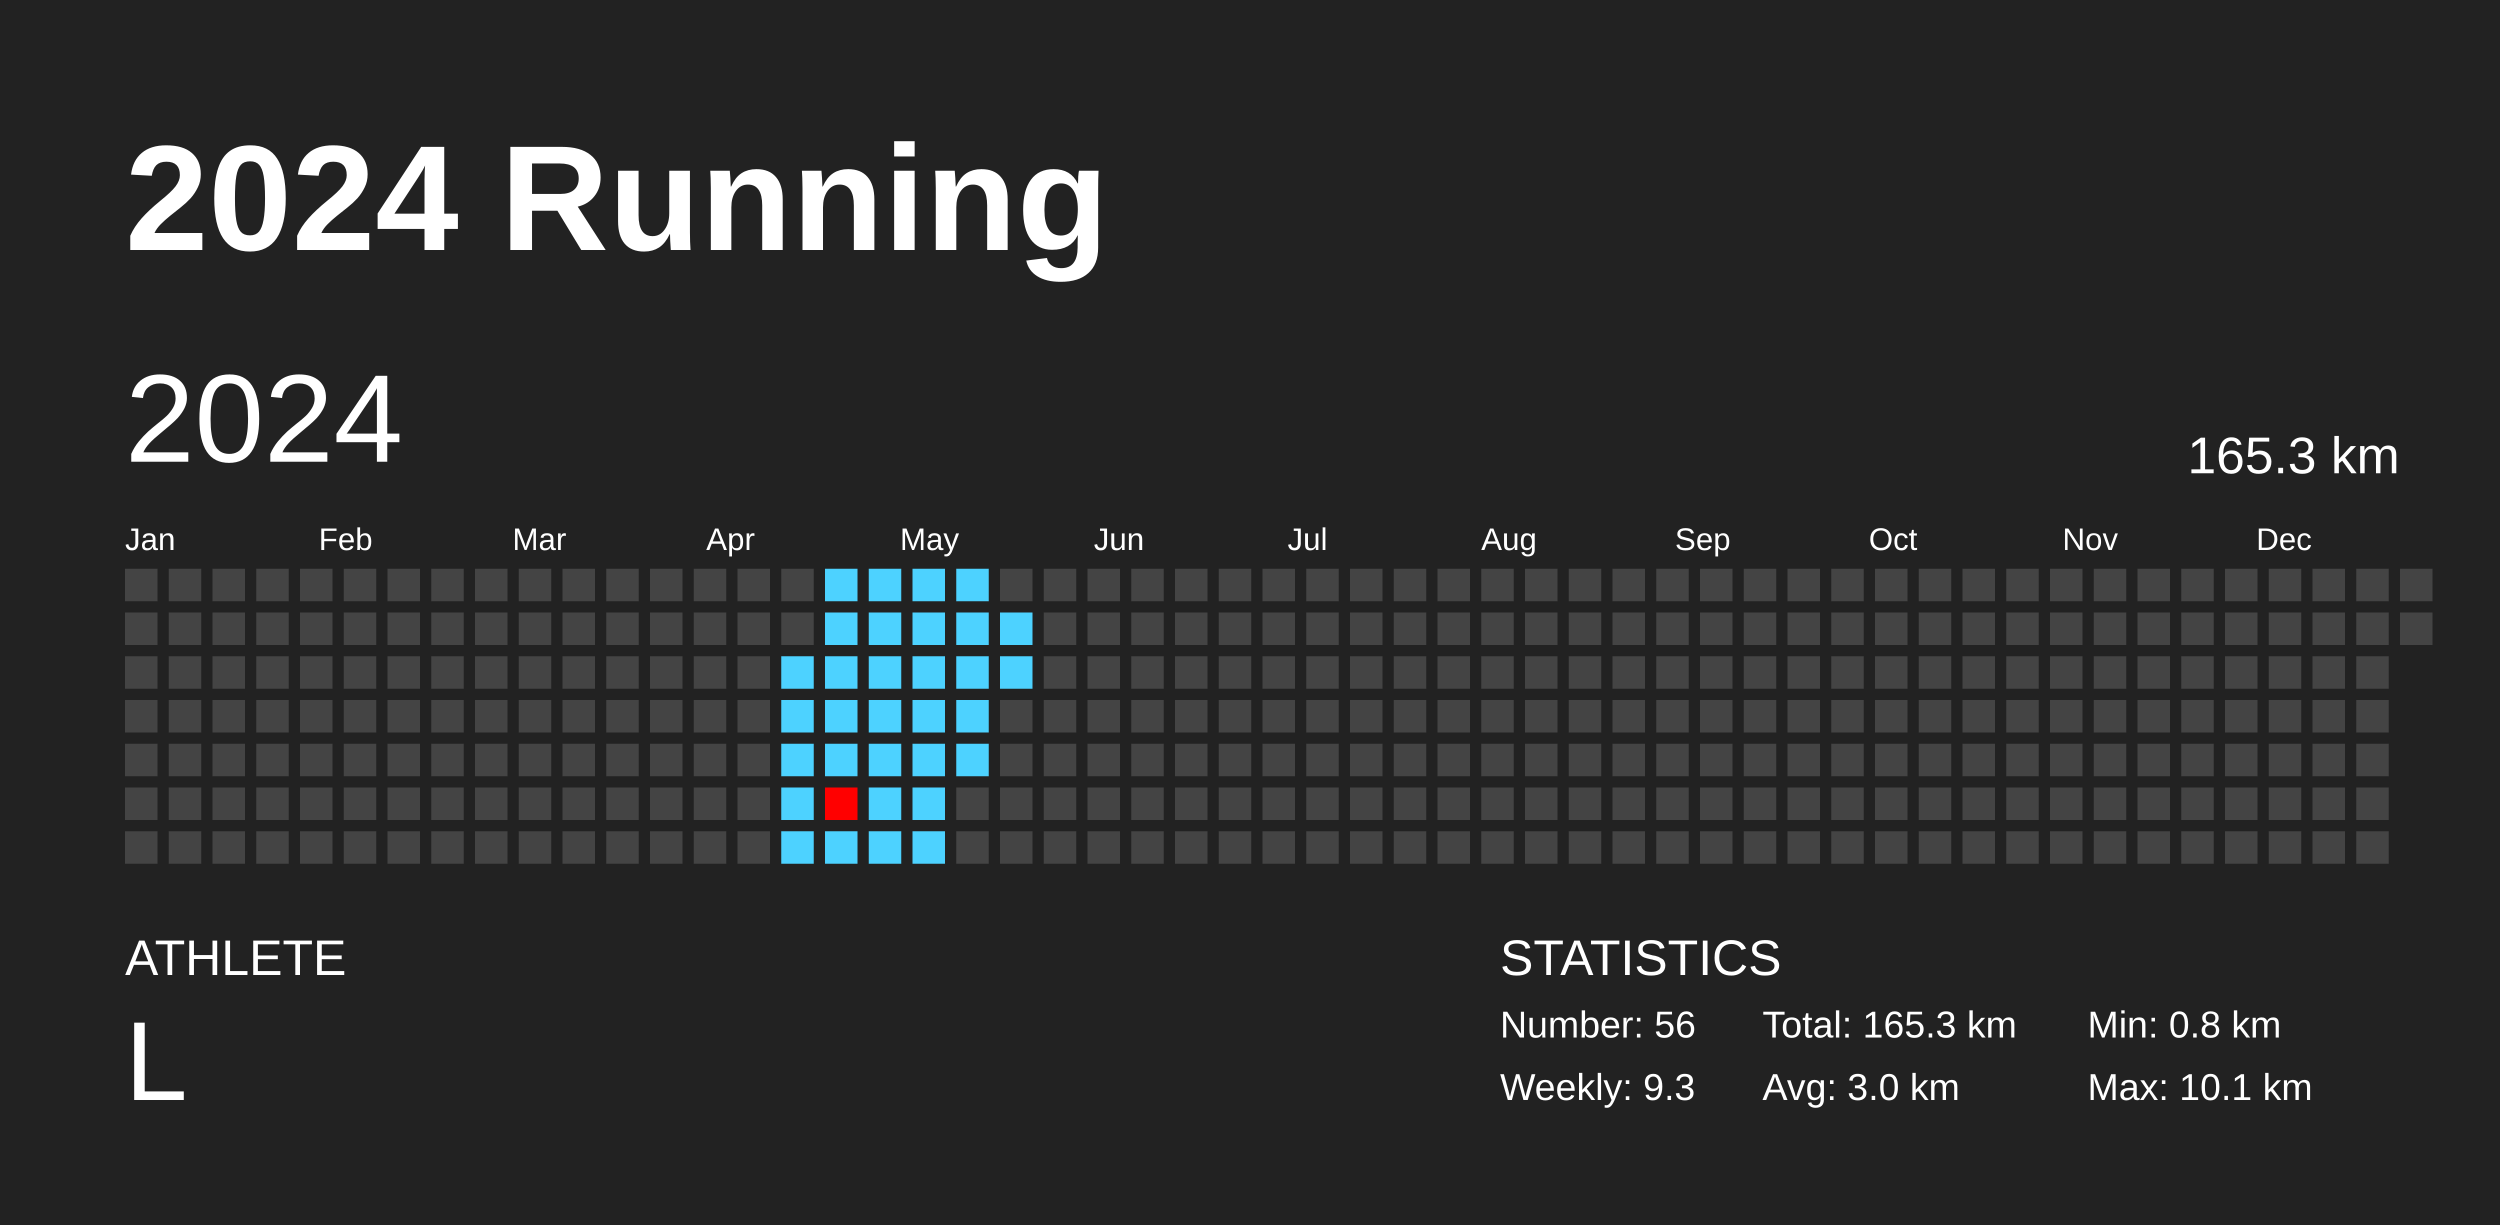
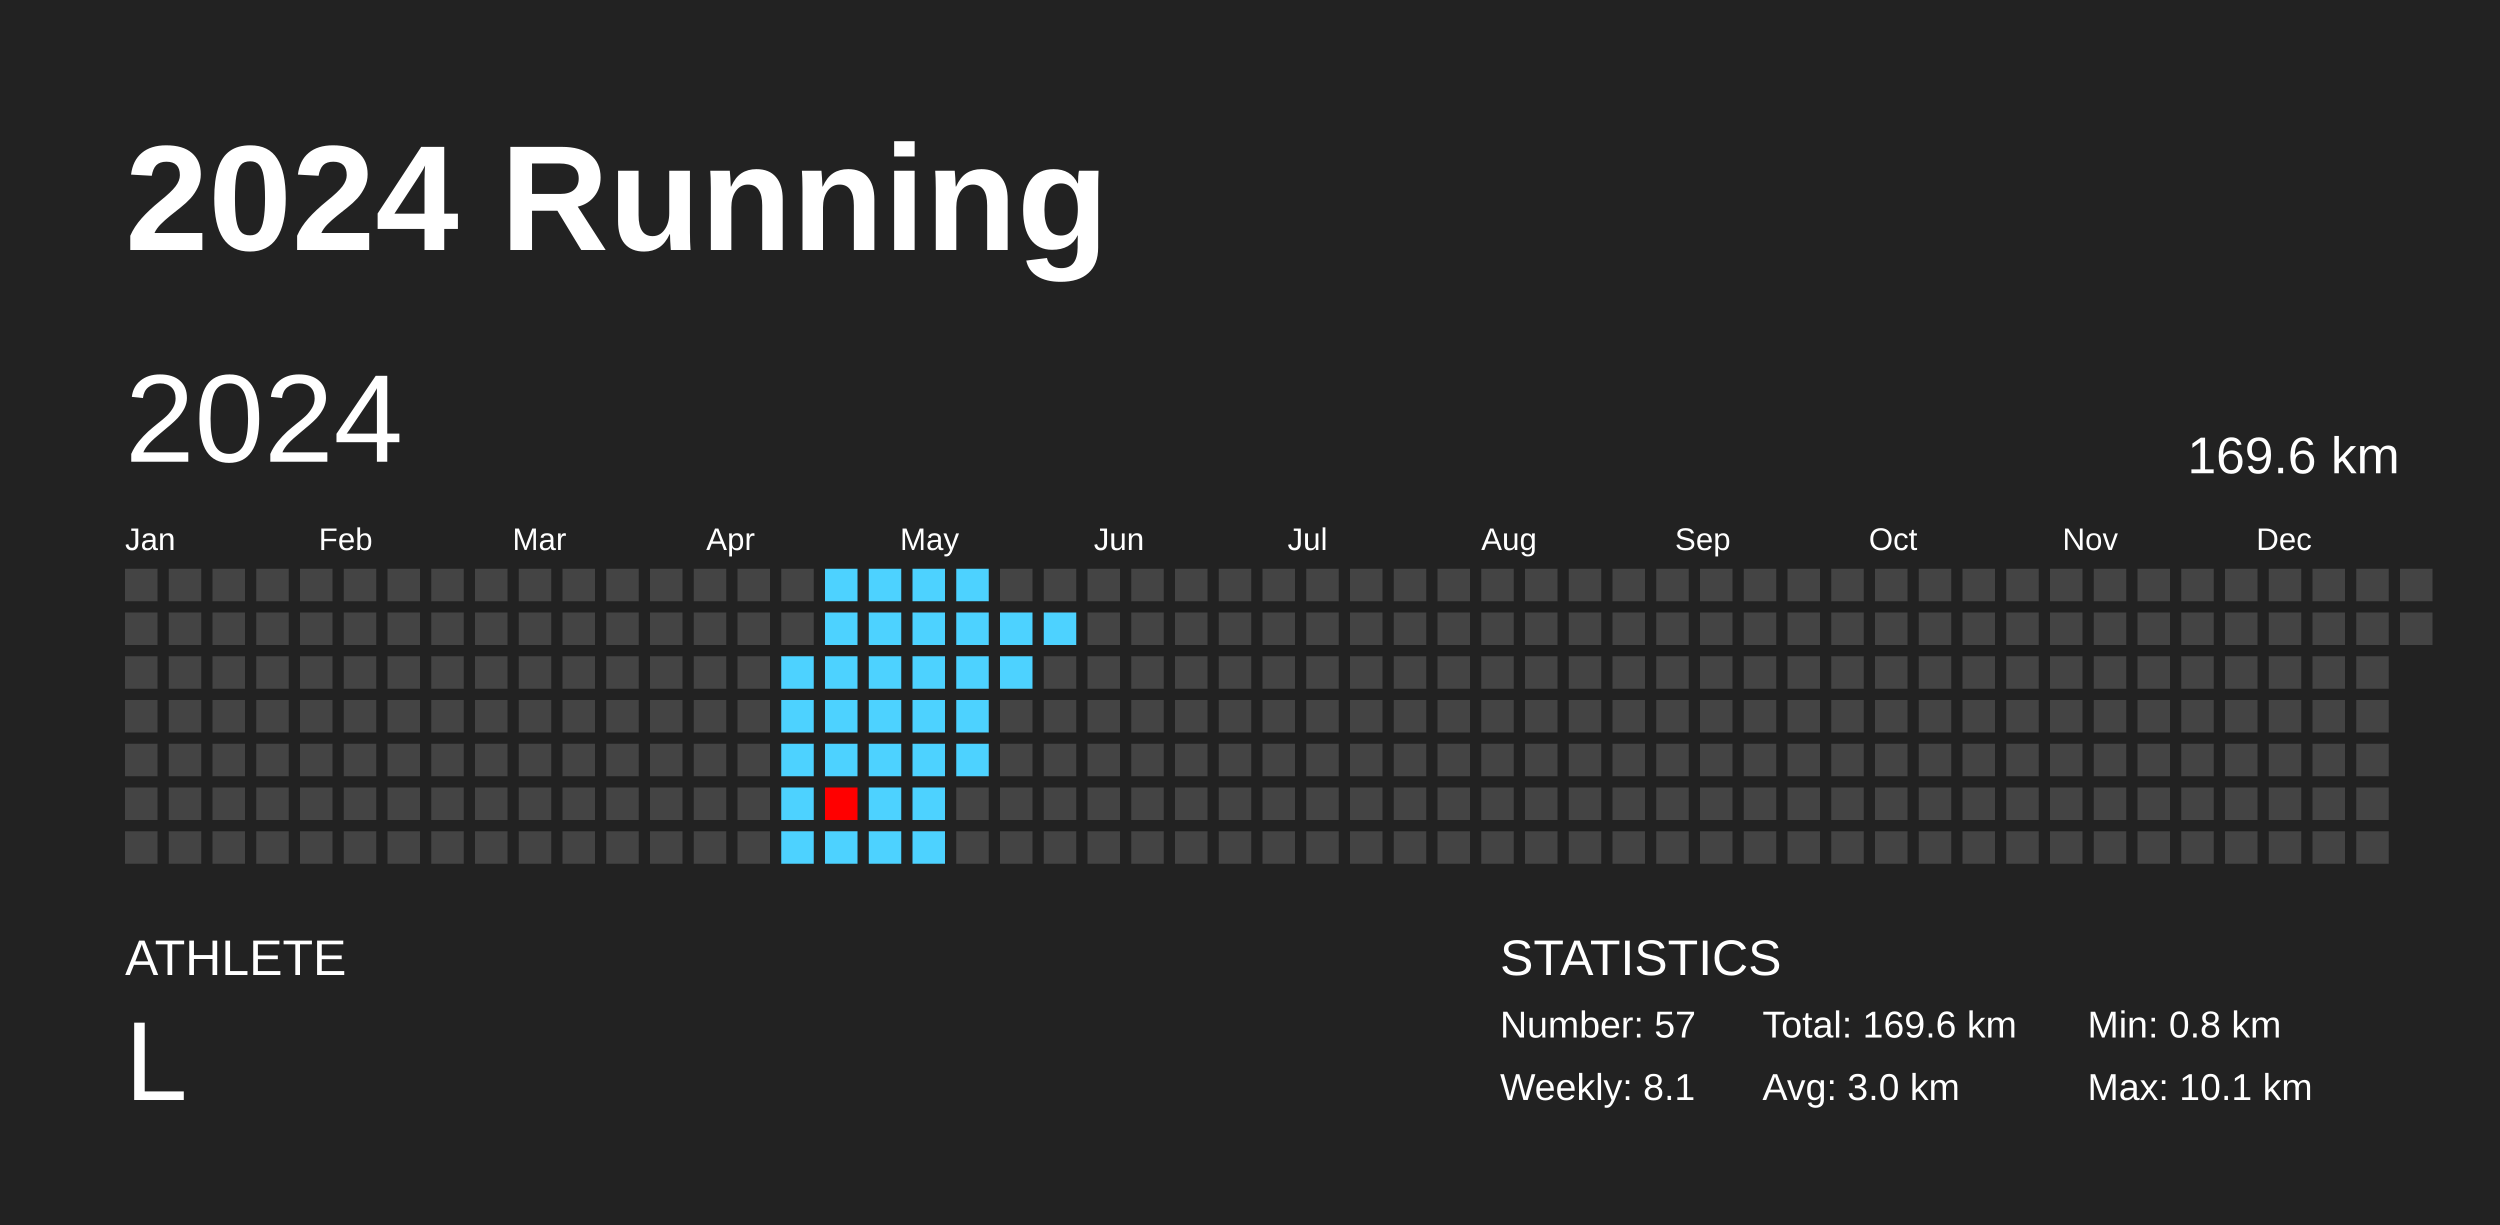
<svg xmlns="http://www.w3.org/2000/svg" baseProfile="full" height="98mm" version="1.1" viewBox="0,0,200,98" width="200mm">
  <defs />
  <rect fill="#222222" height="98" width="200" x="0" y="0" />
  <text fill="#FFFFFF" style="font-size:12px; font-family:Arial; font-weight:bold;" x="10" y="20">2024 Running</text>
  <text fill="#FFFFFF" style="font-size:4px; font-family:Arial" x="10" y="78">ATHLETE</text>
  <text fill="#FFFFFF" style="font-size:9px; font-family:Arial" x="10" y="88">L</text>
  <text fill="#FFFFFF" style="font-size:4px; font-family:Arial" x="120" y="78">STATISTICS</text>
-   <text fill="#FFFFFF" style="font-size:3px; font-family:Arial" x="120" y="83">Number: 56</text>
-   <text fill="#FFFFFF" style="font-size:3px; font-family:Arial" x="120" y="88">Weekly: 9.3</text>
-   <text fill="#FFFFFF" style="font-size:3px; font-family:Arial" x="141" y="83">Total: 165.3 km</text>
+   <text fill="#FFFFFF" style="font-size:3px; font-family:Arial" x="120" y="83">Number: 57</text>
+   <text fill="#FFFFFF" style="font-size:3px; font-family:Arial" x="120" y="88">Weekly: 8.1</text>
+   <text fill="#FFFFFF" style="font-size:3px; font-family:Arial" x="141" y="83">Total: 169.6 km</text>
  <text fill="#FFFFFF" style="font-size:3px; font-family:Arial" x="141" y="88">Avg: 3.0 km</text>
  <text fill="#FFFFFF" style="font-size:3px; font-family:Arial" x="167" y="83">Min: 0.8 km</text>
  <text fill="#FFFFFF" style="font-size:3px; font-family:Arial" x="167" y="88">Max: 10.1 km</text>
  <text dominant-baseline="hanging" fill="#FFFFFF" style="font-size:10.0px; font-family:Arial;" x="10" y="30">2024</text>
-   <text dominant-baseline="hanging" fill="#FFFFFF" style="font-size:4.125px; font-family:Arial;" x="175" y="35">165.3 km</text>
+   <text dominant-baseline="hanging" fill="#FFFFFF" style="font-size:4.125px; font-family:Arial;" x="175" y="35">169.6 km</text>
  <text fill="#FFFFFF" style="font-size:2.5px; font-family:Arial" x="10.0" y="44">Jan</text>
  <text fill="#FFFFFF" style="font-size:2.5px; font-family:Arial" x="25.5" y="44">Feb</text>
  <text fill="#FFFFFF" style="font-size:2.5px; font-family:Arial" x="41.0" y="44">Mar</text>
  <text fill="#FFFFFF" style="font-size:2.5px; font-family:Arial" x="56.5" y="44">Apr</text>
  <text fill="#FFFFFF" style="font-size:2.5px; font-family:Arial" x="72.0" y="44">May</text>
  <text fill="#FFFFFF" style="font-size:2.5px; font-family:Arial" x="87.5" y="44">Jun</text>
  <text fill="#FFFFFF" style="font-size:2.5px; font-family:Arial" x="103.0" y="44">Jul</text>
  <text fill="#FFFFFF" style="font-size:2.5px; font-family:Arial" x="118.5" y="44">Aug</text>
  <text fill="#FFFFFF" style="font-size:2.5px; font-family:Arial" x="134.0" y="44">Sep</text>
  <text fill="#FFFFFF" style="font-size:2.5px; font-family:Arial" x="149.5" y="44">Oct</text>
  <text fill="#FFFFFF" style="font-size:2.5px; font-family:Arial" x="165.0" y="44">Nov</text>
  <text fill="#FFFFFF" style="font-size:2.5px; font-family:Arial" x="180.5" y="44">Dec</text>
  <rect fill="#444444" height="2.6" width="2.6" x="10.0" y="45.5" />
  <rect fill="#444444" height="2.6" width="2.6" x="10.0" y="49.0" />
  <rect fill="#444444" height="2.6" width="2.6" x="10.0" y="52.5" />
  <rect fill="#444444" height="2.6" width="2.6" x="10.0" y="56.0" />
  <rect fill="#444444" height="2.6" width="2.6" x="10.0" y="59.5" />
  <rect fill="#444444" height="2.6" width="2.6" x="10.0" y="63.0" />
  <rect fill="#444444" height="2.6" width="2.6" x="10.0" y="66.5" />
  <rect fill="#444444" height="2.6" width="2.6" x="13.5" y="45.5" />
  <rect fill="#444444" height="2.6" width="2.6" x="13.5" y="49.0" />
  <rect fill="#444444" height="2.6" width="2.6" x="13.5" y="52.5" />
  <rect fill="#444444" height="2.6" width="2.6" x="13.5" y="56.0" />
  <rect fill="#444444" height="2.6" width="2.6" x="13.5" y="59.5" />
  <rect fill="#444444" height="2.6" width="2.6" x="13.5" y="63.0" />
  <rect fill="#444444" height="2.6" width="2.6" x="13.5" y="66.5" />
  <rect fill="#444444" height="2.6" width="2.6" x="17.0" y="45.5" />
  <rect fill="#444444" height="2.6" width="2.6" x="17.0" y="49.0" />
  <rect fill="#444444" height="2.6" width="2.6" x="17.0" y="52.5" />
  <rect fill="#444444" height="2.6" width="2.6" x="17.0" y="56.0" />
  <rect fill="#444444" height="2.6" width="2.6" x="17.0" y="59.5" />
  <rect fill="#444444" height="2.6" width="2.6" x="17.0" y="63.0" />
  <rect fill="#444444" height="2.6" width="2.6" x="17.0" y="66.5" />
  <rect fill="#444444" height="2.6" width="2.6" x="20.5" y="45.5" />
  <rect fill="#444444" height="2.6" width="2.6" x="20.5" y="49.0" />
  <rect fill="#444444" height="2.6" width="2.6" x="20.5" y="52.5" />
  <rect fill="#444444" height="2.6" width="2.6" x="20.5" y="56.0" />
  <rect fill="#444444" height="2.6" width="2.6" x="20.5" y="59.5" />
  <rect fill="#444444" height="2.6" width="2.6" x="20.5" y="63.0" />
  <rect fill="#444444" height="2.6" width="2.6" x="20.5" y="66.5" />
  <rect fill="#444444" height="2.6" width="2.6" x="24.0" y="45.5" />
  <rect fill="#444444" height="2.6" width="2.6" x="24.0" y="49.0" />
  <rect fill="#444444" height="2.6" width="2.6" x="24.0" y="52.5" />
  <rect fill="#444444" height="2.6" width="2.6" x="24.0" y="56.0" />
  <rect fill="#444444" height="2.6" width="2.6" x="24.0" y="59.5" />
  <rect fill="#444444" height="2.6" width="2.6" x="24.0" y="63.0" />
  <rect fill="#444444" height="2.6" width="2.6" x="24.0" y="66.5" />
  <rect fill="#444444" height="2.6" width="2.6" x="27.5" y="45.5" />
  <rect fill="#444444" height="2.6" width="2.6" x="27.5" y="49.0" />
  <rect fill="#444444" height="2.6" width="2.6" x="27.5" y="52.5" />
  <rect fill="#444444" height="2.6" width="2.6" x="27.5" y="56.0" />
  <rect fill="#444444" height="2.6" width="2.6" x="27.5" y="59.5" />
  <rect fill="#444444" height="2.6" width="2.6" x="27.5" y="63.0" />
  <rect fill="#444444" height="2.6" width="2.6" x="27.5" y="66.5" />
  <rect fill="#444444" height="2.6" width="2.6" x="31.0" y="45.5" />
  <rect fill="#444444" height="2.6" width="2.6" x="31.0" y="49.0" />
  <rect fill="#444444" height="2.6" width="2.6" x="31.0" y="52.5" />
  <rect fill="#444444" height="2.6" width="2.6" x="31.0" y="56.0" />
  <rect fill="#444444" height="2.6" width="2.6" x="31.0" y="59.5" />
  <rect fill="#444444" height="2.6" width="2.6" x="31.0" y="63.0" />
  <rect fill="#444444" height="2.6" width="2.6" x="31.0" y="66.5" />
  <rect fill="#444444" height="2.6" width="2.6" x="34.5" y="45.5" />
  <rect fill="#444444" height="2.6" width="2.6" x="34.5" y="49.0" />
  <rect fill="#444444" height="2.6" width="2.6" x="34.5" y="52.5" />
  <rect fill="#444444" height="2.6" width="2.6" x="34.5" y="56.0" />
  <rect fill="#444444" height="2.6" width="2.6" x="34.5" y="59.5" />
  <rect fill="#444444" height="2.6" width="2.6" x="34.5" y="63.0" />
  <rect fill="#444444" height="2.6" width="2.6" x="34.5" y="66.5" />
  <rect fill="#444444" height="2.6" width="2.6" x="38.0" y="45.5" />
  <rect fill="#444444" height="2.6" width="2.6" x="38.0" y="49.0" />
  <rect fill="#444444" height="2.6" width="2.6" x="38.0" y="52.5" />
  <rect fill="#444444" height="2.6" width="2.6" x="38.0" y="56.0" />
  <rect fill="#444444" height="2.6" width="2.6" x="38.0" y="59.5" />
  <rect fill="#444444" height="2.6" width="2.6" x="38.0" y="63.0" />
  <rect fill="#444444" height="2.6" width="2.6" x="38.0" y="66.5" />
  <rect fill="#444444" height="2.6" width="2.6" x="41.5" y="45.5" />
  <rect fill="#444444" height="2.6" width="2.6" x="41.5" y="49.0" />
  <rect fill="#444444" height="2.6" width="2.6" x="41.5" y="52.5" />
  <rect fill="#444444" height="2.6" width="2.6" x="41.5" y="56.0" />
  <rect fill="#444444" height="2.6" width="2.6" x="41.5" y="59.5" />
  <rect fill="#444444" height="2.6" width="2.6" x="41.5" y="63.0" />
  <rect fill="#444444" height="2.6" width="2.6" x="41.5" y="66.5" />
  <rect fill="#444444" height="2.6" width="2.6" x="45.0" y="45.5" />
  <rect fill="#444444" height="2.6" width="2.6" x="45.0" y="49.0" />
  <rect fill="#444444" height="2.6" width="2.6" x="45.0" y="52.5" />
  <rect fill="#444444" height="2.6" width="2.6" x="45.0" y="56.0" />
  <rect fill="#444444" height="2.6" width="2.6" x="45.0" y="59.5" />
  <rect fill="#444444" height="2.6" width="2.6" x="45.0" y="63.0" />
  <rect fill="#444444" height="2.6" width="2.6" x="45.0" y="66.5" />
  <rect fill="#444444" height="2.6" width="2.6" x="48.5" y="45.5" />
  <rect fill="#444444" height="2.6" width="2.6" x="48.5" y="49.0" />
  <rect fill="#444444" height="2.6" width="2.6" x="48.5" y="52.5" />
  <rect fill="#444444" height="2.6" width="2.6" x="48.5" y="56.0" />
  <rect fill="#444444" height="2.6" width="2.6" x="48.5" y="59.5" />
  <rect fill="#444444" height="2.6" width="2.6" x="48.5" y="63.0" />
  <rect fill="#444444" height="2.6" width="2.6" x="48.5" y="66.5" />
  <rect fill="#444444" height="2.6" width="2.6" x="52.0" y="45.5" />
  <rect fill="#444444" height="2.6" width="2.6" x="52.0" y="49.0" />
  <rect fill="#444444" height="2.6" width="2.6" x="52.0" y="52.5" />
  <rect fill="#444444" height="2.6" width="2.6" x="52.0" y="56.0" />
  <rect fill="#444444" height="2.6" width="2.6" x="52.0" y="59.5" />
  <rect fill="#444444" height="2.6" width="2.6" x="52.0" y="63.0" />
  <rect fill="#444444" height="2.6" width="2.6" x="52.0" y="66.5" />
  <rect fill="#444444" height="2.6" width="2.6" x="55.5" y="45.5" />
  <rect fill="#444444" height="2.6" width="2.6" x="55.5" y="49.0" />
  <rect fill="#444444" height="2.6" width="2.6" x="55.5" y="52.5" />
  <rect fill="#444444" height="2.6" width="2.6" x="55.5" y="56.0" />
  <rect fill="#444444" height="2.6" width="2.6" x="55.5" y="59.5" />
  <rect fill="#444444" height="2.6" width="2.6" x="55.5" y="63.0" />
  <rect fill="#444444" height="2.6" width="2.6" x="55.5" y="66.5" />
  <rect fill="#444444" height="2.6" width="2.6" x="59.0" y="45.5" />
  <rect fill="#444444" height="2.6" width="2.6" x="59.0" y="49.0" />
  <rect fill="#444444" height="2.6" width="2.6" x="59.0" y="52.5" />
  <rect fill="#444444" height="2.6" width="2.6" x="59.0" y="56.0" />
  <rect fill="#444444" height="2.6" width="2.6" x="59.0" y="59.5" />
  <rect fill="#444444" height="2.6" width="2.6" x="59.0" y="63.0" />
  <rect fill="#444444" height="2.6" width="2.6" x="59.0" y="66.5" />
  <rect fill="#444444" height="2.6" width="2.6" x="62.5" y="45.5" />
  <rect fill="#444444" height="2.6" width="2.6" x="62.5" y="49.0" />
  <rect fill="#4dd2ff" height="2.6" width="2.6" x="62.5" y="52.5" />
  <rect fill="#4dd2ff" height="2.6" width="2.6" x="62.5" y="56.0" />
  <rect fill="#4dd2ff" height="2.6" width="2.6" x="62.5" y="59.5" />
  <rect fill="#4dd2ff" height="2.6" width="2.6" x="62.5" y="63.0" />
  <rect fill="#4dd2ff" height="2.6" width="2.6" x="62.5" y="66.5" />
  <rect fill="#4dd2ff" height="2.6" width="2.6" x="66.0" y="45.5" />
  <rect fill="#4dd2ff" height="2.6" width="2.6" x="66.0" y="49.0" />
  <rect fill="#4dd2ff" height="2.6" width="2.6" x="66.0" y="52.5" />
  <rect fill="#4dd2ff" height="2.6" width="2.6" x="66.0" y="56.0" />
  <rect fill="#4dd2ff" height="2.6" width="2.6" x="66.0" y="59.5" />
  <rect fill="red" height="2.6" width="2.6" x="66.0" y="63.0" />
  <rect fill="#4dd2ff" height="2.6" width="2.6" x="66.0" y="66.5" />
  <rect fill="#4dd2ff" height="2.6" width="2.6" x="69.5" y="45.5" />
  <rect fill="#4dd2ff" height="2.6" width="2.6" x="69.5" y="49.0" />
  <rect fill="#4dd2ff" height="2.6" width="2.6" x="69.5" y="52.5" />
  <rect fill="#4dd2ff" height="2.6" width="2.6" x="69.5" y="56.0" />
  <rect fill="#4dd2ff" height="2.6" width="2.6" x="69.5" y="59.5" />
  <rect fill="#4dd2ff" height="2.6" width="2.6" x="69.5" y="63.0" />
  <rect fill="#4dd2ff" height="2.6" width="2.6" x="69.5" y="66.5" />
  <rect fill="#4dd2ff" height="2.6" width="2.6" x="73.0" y="45.5" />
  <rect fill="#4dd2ff" height="2.6" width="2.6" x="73.0" y="49.0" />
  <rect fill="#4dd2ff" height="2.6" width="2.6" x="73.0" y="52.5" />
  <rect fill="#4dd2ff" height="2.6" width="2.6" x="73.0" y="56.0" />
  <rect fill="#4dd2ff" height="2.6" width="2.6" x="73.0" y="59.5" />
  <rect fill="#4dd2ff" height="2.6" width="2.6" x="73.0" y="63.0" />
  <rect fill="#4dd2ff" height="2.6" width="2.6" x="73.0" y="66.5" />
  <rect fill="#4dd2ff" height="2.6" width="2.6" x="76.5" y="45.5" />
  <rect fill="#4dd2ff" height="2.6" width="2.6" x="76.5" y="49.0" />
  <rect fill="#4dd2ff" height="2.6" width="2.6" x="76.5" y="52.5" />
  <rect fill="#4dd2ff" height="2.6" width="2.6" x="76.5" y="56.0" />
  <rect fill="#4dd2ff" height="2.6" width="2.6" x="76.5" y="59.5" />
  <rect fill="#444444" height="2.6" width="2.6" x="76.5" y="63.0" />
  <rect fill="#444444" height="2.6" width="2.6" x="76.5" y="66.5" />
  <rect fill="#444444" height="2.6" width="2.6" x="80.0" y="45.5" />
  <rect fill="#4dd2ff" height="2.6" width="2.6" x="80.0" y="49.0" />
  <rect fill="#4dd2ff" height="2.6" width="2.6" x="80.0" y="52.5" />
  <rect fill="#444444" height="2.6" width="2.6" x="80.0" y="56.0" />
  <rect fill="#444444" height="2.6" width="2.6" x="80.0" y="59.5" />
  <rect fill="#444444" height="2.6" width="2.6" x="80.0" y="63.0" />
  <rect fill="#444444" height="2.6" width="2.6" x="80.0" y="66.5" />
  <rect fill="#444444" height="2.6" width="2.6" x="83.5" y="45.5" />
-   <rect fill="#444444" height="2.6" width="2.6" x="83.5" y="49.0" />
+   <rect fill="#4dd2ff" height="2.6" width="2.6" x="83.5" y="49.0" />
  <rect fill="#444444" height="2.6" width="2.6" x="83.5" y="52.5" />
  <rect fill="#444444" height="2.6" width="2.6" x="83.5" y="56.0" />
  <rect fill="#444444" height="2.6" width="2.6" x="83.5" y="59.5" />
  <rect fill="#444444" height="2.6" width="2.6" x="83.5" y="63.0" />
  <rect fill="#444444" height="2.6" width="2.6" x="83.5" y="66.5" />
  <rect fill="#444444" height="2.6" width="2.6" x="87.0" y="45.5" />
  <rect fill="#444444" height="2.6" width="2.6" x="87.0" y="49.0" />
  <rect fill="#444444" height="2.6" width="2.6" x="87.0" y="52.5" />
  <rect fill="#444444" height="2.6" width="2.6" x="87.0" y="56.0" />
  <rect fill="#444444" height="2.6" width="2.6" x="87.0" y="59.5" />
  <rect fill="#444444" height="2.6" width="2.6" x="87.0" y="63.0" />
  <rect fill="#444444" height="2.6" width="2.6" x="87.0" y="66.5" />
  <rect fill="#444444" height="2.6" width="2.6" x="90.5" y="45.5" />
  <rect fill="#444444" height="2.6" width="2.6" x="90.5" y="49.0" />
  <rect fill="#444444" height="2.6" width="2.6" x="90.5" y="52.5" />
  <rect fill="#444444" height="2.6" width="2.6" x="90.5" y="56.0" />
  <rect fill="#444444" height="2.6" width="2.6" x="90.5" y="59.5" />
  <rect fill="#444444" height="2.6" width="2.6" x="90.5" y="63.0" />
  <rect fill="#444444" height="2.6" width="2.6" x="90.5" y="66.5" />
  <rect fill="#444444" height="2.6" width="2.6" x="94.0" y="45.5" />
  <rect fill="#444444" height="2.6" width="2.6" x="94.0" y="49.0" />
  <rect fill="#444444" height="2.6" width="2.6" x="94.0" y="52.5" />
  <rect fill="#444444" height="2.6" width="2.6" x="94.0" y="56.0" />
  <rect fill="#444444" height="2.6" width="2.6" x="94.0" y="59.5" />
  <rect fill="#444444" height="2.6" width="2.6" x="94.0" y="63.0" />
  <rect fill="#444444" height="2.6" width="2.6" x="94.0" y="66.5" />
  <rect fill="#444444" height="2.6" width="2.6" x="97.5" y="45.5" />
  <rect fill="#444444" height="2.6" width="2.6" x="97.5" y="49.0" />
  <rect fill="#444444" height="2.6" width="2.6" x="97.5" y="52.5" />
  <rect fill="#444444" height="2.6" width="2.6" x="97.5" y="56.0" />
  <rect fill="#444444" height="2.6" width="2.6" x="97.5" y="59.5" />
  <rect fill="#444444" height="2.6" width="2.6" x="97.5" y="63.0" />
  <rect fill="#444444" height="2.6" width="2.6" x="97.5" y="66.5" />
  <rect fill="#444444" height="2.6" width="2.6" x="101.0" y="45.5" />
  <rect fill="#444444" height="2.6" width="2.6" x="101.0" y="49.0" />
  <rect fill="#444444" height="2.6" width="2.6" x="101.0" y="52.5" />
  <rect fill="#444444" height="2.6" width="2.6" x="101.0" y="56.0" />
  <rect fill="#444444" height="2.6" width="2.6" x="101.0" y="59.5" />
  <rect fill="#444444" height="2.6" width="2.6" x="101.0" y="63.0" />
  <rect fill="#444444" height="2.6" width="2.6" x="101.0" y="66.5" />
  <rect fill="#444444" height="2.6" width="2.6" x="104.5" y="45.5" />
  <rect fill="#444444" height="2.6" width="2.6" x="104.5" y="49.0" />
  <rect fill="#444444" height="2.6" width="2.6" x="104.5" y="52.5" />
  <rect fill="#444444" height="2.6" width="2.6" x="104.5" y="56.0" />
  <rect fill="#444444" height="2.6" width="2.6" x="104.5" y="59.5" />
  <rect fill="#444444" height="2.6" width="2.6" x="104.5" y="63.0" />
  <rect fill="#444444" height="2.6" width="2.6" x="104.5" y="66.5" />
  <rect fill="#444444" height="2.6" width="2.6" x="108.0" y="45.5" />
  <rect fill="#444444" height="2.6" width="2.6" x="108.0" y="49.0" />
  <rect fill="#444444" height="2.6" width="2.6" x="108.0" y="52.5" />
  <rect fill="#444444" height="2.6" width="2.6" x="108.0" y="56.0" />
  <rect fill="#444444" height="2.6" width="2.6" x="108.0" y="59.5" />
  <rect fill="#444444" height="2.6" width="2.6" x="108.0" y="63.0" />
  <rect fill="#444444" height="2.6" width="2.6" x="108.0" y="66.5" />
  <rect fill="#444444" height="2.6" width="2.6" x="111.5" y="45.5" />
  <rect fill="#444444" height="2.6" width="2.6" x="111.5" y="49.0" />
  <rect fill="#444444" height="2.6" width="2.6" x="111.5" y="52.5" />
  <rect fill="#444444" height="2.6" width="2.6" x="111.5" y="56.0" />
  <rect fill="#444444" height="2.6" width="2.6" x="111.5" y="59.5" />
  <rect fill="#444444" height="2.6" width="2.6" x="111.5" y="63.0" />
  <rect fill="#444444" height="2.6" width="2.6" x="111.5" y="66.5" />
  <rect fill="#444444" height="2.6" width="2.6" x="115.0" y="45.5" />
  <rect fill="#444444" height="2.6" width="2.6" x="115.0" y="49.0" />
  <rect fill="#444444" height="2.6" width="2.6" x="115.0" y="52.5" />
  <rect fill="#444444" height="2.6" width="2.6" x="115.0" y="56.0" />
  <rect fill="#444444" height="2.6" width="2.6" x="115.0" y="59.5" />
  <rect fill="#444444" height="2.6" width="2.6" x="115.0" y="63.0" />
  <rect fill="#444444" height="2.6" width="2.6" x="115.0" y="66.5" />
  <rect fill="#444444" height="2.6" width="2.6" x="118.5" y="45.5" />
  <rect fill="#444444" height="2.6" width="2.6" x="118.5" y="49.0" />
  <rect fill="#444444" height="2.6" width="2.6" x="118.5" y="52.5" />
  <rect fill="#444444" height="2.6" width="2.6" x="118.5" y="56.0" />
  <rect fill="#444444" height="2.6" width="2.6" x="118.5" y="59.5" />
  <rect fill="#444444" height="2.6" width="2.6" x="118.5" y="63.0" />
  <rect fill="#444444" height="2.6" width="2.6" x="118.5" y="66.5" />
  <rect fill="#444444" height="2.6" width="2.6" x="122.0" y="45.5" />
  <rect fill="#444444" height="2.6" width="2.6" x="122.0" y="49.0" />
  <rect fill="#444444" height="2.6" width="2.6" x="122.0" y="52.5" />
  <rect fill="#444444" height="2.6" width="2.6" x="122.0" y="56.0" />
  <rect fill="#444444" height="2.6" width="2.6" x="122.0" y="59.5" />
  <rect fill="#444444" height="2.6" width="2.6" x="122.0" y="63.0" />
  <rect fill="#444444" height="2.6" width="2.6" x="122.0" y="66.5" />
  <rect fill="#444444" height="2.6" width="2.6" x="125.5" y="45.5" />
  <rect fill="#444444" height="2.6" width="2.6" x="125.5" y="49.0" />
  <rect fill="#444444" height="2.6" width="2.6" x="125.5" y="52.5" />
  <rect fill="#444444" height="2.6" width="2.6" x="125.5" y="56.0" />
  <rect fill="#444444" height="2.6" width="2.6" x="125.5" y="59.5" />
  <rect fill="#444444" height="2.6" width="2.6" x="125.5" y="63.0" />
  <rect fill="#444444" height="2.6" width="2.6" x="125.5" y="66.5" />
  <rect fill="#444444" height="2.6" width="2.6" x="129.0" y="45.5" />
  <rect fill="#444444" height="2.6" width="2.6" x="129.0" y="49.0" />
  <rect fill="#444444" height="2.6" width="2.6" x="129.0" y="52.5" />
  <rect fill="#444444" height="2.6" width="2.6" x="129.0" y="56.0" />
  <rect fill="#444444" height="2.6" width="2.6" x="129.0" y="59.5" />
  <rect fill="#444444" height="2.6" width="2.6" x="129.0" y="63.0" />
  <rect fill="#444444" height="2.6" width="2.6" x="129.0" y="66.5" />
  <rect fill="#444444" height="2.6" width="2.6" x="132.5" y="45.5" />
  <rect fill="#444444" height="2.6" width="2.6" x="132.5" y="49.0" />
  <rect fill="#444444" height="2.6" width="2.6" x="132.5" y="52.5" />
  <rect fill="#444444" height="2.6" width="2.6" x="132.5" y="56.0" />
  <rect fill="#444444" height="2.6" width="2.6" x="132.5" y="59.5" />
  <rect fill="#444444" height="2.6" width="2.6" x="132.5" y="63.0" />
  <rect fill="#444444" height="2.6" width="2.6" x="132.5" y="66.5" />
  <rect fill="#444444" height="2.6" width="2.6" x="136.0" y="45.5" />
  <rect fill="#444444" height="2.6" width="2.6" x="136.0" y="49.0" />
  <rect fill="#444444" height="2.6" width="2.6" x="136.0" y="52.5" />
  <rect fill="#444444" height="2.6" width="2.6" x="136.0" y="56.0" />
  <rect fill="#444444" height="2.6" width="2.6" x="136.0" y="59.5" />
  <rect fill="#444444" height="2.6" width="2.6" x="136.0" y="63.0" />
  <rect fill="#444444" height="2.6" width="2.6" x="136.0" y="66.5" />
  <rect fill="#444444" height="2.6" width="2.6" x="139.5" y="45.5" />
  <rect fill="#444444" height="2.6" width="2.6" x="139.5" y="49.0" />
  <rect fill="#444444" height="2.6" width="2.6" x="139.5" y="52.5" />
  <rect fill="#444444" height="2.6" width="2.6" x="139.5" y="56.0" />
  <rect fill="#444444" height="2.6" width="2.6" x="139.5" y="59.5" />
  <rect fill="#444444" height="2.6" width="2.6" x="139.5" y="63.0" />
  <rect fill="#444444" height="2.6" width="2.6" x="139.5" y="66.5" />
  <rect fill="#444444" height="2.6" width="2.6" x="143.0" y="45.5" />
  <rect fill="#444444" height="2.6" width="2.6" x="143.0" y="49.0" />
  <rect fill="#444444" height="2.6" width="2.6" x="143.0" y="52.5" />
  <rect fill="#444444" height="2.6" width="2.6" x="143.0" y="56.0" />
  <rect fill="#444444" height="2.6" width="2.6" x="143.0" y="59.5" />
  <rect fill="#444444" height="2.6" width="2.6" x="143.0" y="63.0" />
  <rect fill="#444444" height="2.6" width="2.6" x="143.0" y="66.5" />
  <rect fill="#444444" height="2.6" width="2.6" x="146.5" y="45.5" />
  <rect fill="#444444" height="2.6" width="2.6" x="146.5" y="49.0" />
  <rect fill="#444444" height="2.6" width="2.6" x="146.5" y="52.5" />
  <rect fill="#444444" height="2.6" width="2.6" x="146.5" y="56.0" />
  <rect fill="#444444" height="2.6" width="2.6" x="146.5" y="59.5" />
  <rect fill="#444444" height="2.6" width="2.6" x="146.5" y="63.0" />
  <rect fill="#444444" height="2.6" width="2.6" x="146.5" y="66.5" />
  <rect fill="#444444" height="2.6" width="2.6" x="150.0" y="45.5" />
  <rect fill="#444444" height="2.6" width="2.6" x="150.0" y="49.0" />
  <rect fill="#444444" height="2.6" width="2.6" x="150.0" y="52.5" />
  <rect fill="#444444" height="2.6" width="2.6" x="150.0" y="56.0" />
  <rect fill="#444444" height="2.6" width="2.6" x="150.0" y="59.5" />
  <rect fill="#444444" height="2.6" width="2.6" x="150.0" y="63.0" />
  <rect fill="#444444" height="2.6" width="2.6" x="150.0" y="66.5" />
  <rect fill="#444444" height="2.6" width="2.6" x="153.5" y="45.5" />
  <rect fill="#444444" height="2.6" width="2.6" x="153.5" y="49.0" />
  <rect fill="#444444" height="2.6" width="2.6" x="153.5" y="52.5" />
  <rect fill="#444444" height="2.6" width="2.6" x="153.5" y="56.0" />
  <rect fill="#444444" height="2.6" width="2.6" x="153.5" y="59.5" />
  <rect fill="#444444" height="2.6" width="2.6" x="153.5" y="63.0" />
  <rect fill="#444444" height="2.6" width="2.6" x="153.5" y="66.5" />
  <rect fill="#444444" height="2.6" width="2.6" x="157.0" y="45.5" />
  <rect fill="#444444" height="2.6" width="2.6" x="157.0" y="49.0" />
  <rect fill="#444444" height="2.6" width="2.6" x="157.0" y="52.5" />
  <rect fill="#444444" height="2.6" width="2.6" x="157.0" y="56.0" />
  <rect fill="#444444" height="2.6" width="2.6" x="157.0" y="59.5" />
  <rect fill="#444444" height="2.6" width="2.6" x="157.0" y="63.0" />
  <rect fill="#444444" height="2.6" width="2.6" x="157.0" y="66.5" />
  <rect fill="#444444" height="2.6" width="2.6" x="160.5" y="45.5" />
  <rect fill="#444444" height="2.6" width="2.6" x="160.5" y="49.0" />
  <rect fill="#444444" height="2.6" width="2.6" x="160.5" y="52.5" />
  <rect fill="#444444" height="2.6" width="2.6" x="160.5" y="56.0" />
  <rect fill="#444444" height="2.6" width="2.6" x="160.5" y="59.5" />
  <rect fill="#444444" height="2.6" width="2.6" x="160.5" y="63.0" />
  <rect fill="#444444" height="2.6" width="2.6" x="160.5" y="66.5" />
  <rect fill="#444444" height="2.6" width="2.6" x="164.0" y="45.5" />
  <rect fill="#444444" height="2.6" width="2.6" x="164.0" y="49.0" />
  <rect fill="#444444" height="2.6" width="2.6" x="164.0" y="52.5" />
  <rect fill="#444444" height="2.6" width="2.6" x="164.0" y="56.0" />
  <rect fill="#444444" height="2.6" width="2.6" x="164.0" y="59.5" />
  <rect fill="#444444" height="2.6" width="2.6" x="164.0" y="63.0" />
  <rect fill="#444444" height="2.6" width="2.6" x="164.0" y="66.5" />
  <rect fill="#444444" height="2.6" width="2.6" x="167.5" y="45.5" />
  <rect fill="#444444" height="2.6" width="2.6" x="167.5" y="49.0" />
  <rect fill="#444444" height="2.6" width="2.6" x="167.5" y="52.5" />
  <rect fill="#444444" height="2.6" width="2.6" x="167.5" y="56.0" />
  <rect fill="#444444" height="2.6" width="2.6" x="167.5" y="59.5" />
  <rect fill="#444444" height="2.6" width="2.6" x="167.5" y="63.0" />
  <rect fill="#444444" height="2.6" width="2.6" x="167.5" y="66.5" />
  <rect fill="#444444" height="2.6" width="2.6" x="171.0" y="45.5" />
  <rect fill="#444444" height="2.6" width="2.6" x="171.0" y="49.0" />
  <rect fill="#444444" height="2.6" width="2.6" x="171.0" y="52.5" />
  <rect fill="#444444" height="2.6" width="2.6" x="171.0" y="56.0" />
  <rect fill="#444444" height="2.6" width="2.6" x="171.0" y="59.5" />
  <rect fill="#444444" height="2.6" width="2.6" x="171.0" y="63.0" />
  <rect fill="#444444" height="2.6" width="2.6" x="171.0" y="66.5" />
  <rect fill="#444444" height="2.6" width="2.6" x="174.5" y="45.5" />
  <rect fill="#444444" height="2.6" width="2.6" x="174.5" y="49.0" />
  <rect fill="#444444" height="2.6" width="2.6" x="174.5" y="52.5" />
  <rect fill="#444444" height="2.6" width="2.6" x="174.5" y="56.0" />
  <rect fill="#444444" height="2.6" width="2.6" x="174.5" y="59.5" />
  <rect fill="#444444" height="2.6" width="2.6" x="174.5" y="63.0" />
  <rect fill="#444444" height="2.6" width="2.6" x="174.5" y="66.5" />
  <rect fill="#444444" height="2.6" width="2.6" x="178.0" y="45.5" />
  <rect fill="#444444" height="2.6" width="2.6" x="178.0" y="49.0" />
  <rect fill="#444444" height="2.6" width="2.6" x="178.0" y="52.5" />
  <rect fill="#444444" height="2.6" width="2.6" x="178.0" y="56.0" />
  <rect fill="#444444" height="2.6" width="2.6" x="178.0" y="59.5" />
  <rect fill="#444444" height="2.6" width="2.6" x="178.0" y="63.0" />
  <rect fill="#444444" height="2.6" width="2.6" x="178.0" y="66.5" />
  <rect fill="#444444" height="2.6" width="2.6" x="181.5" y="45.5" />
  <rect fill="#444444" height="2.6" width="2.6" x="181.5" y="49.0" />
  <rect fill="#444444" height="2.6" width="2.6" x="181.5" y="52.5" />
  <rect fill="#444444" height="2.6" width="2.6" x="181.5" y="56.0" />
  <rect fill="#444444" height="2.6" width="2.6" x="181.5" y="59.5" />
  <rect fill="#444444" height="2.6" width="2.6" x="181.5" y="63.0" />
  <rect fill="#444444" height="2.6" width="2.6" x="181.5" y="66.5" />
  <rect fill="#444444" height="2.6" width="2.6" x="185.0" y="45.5" />
  <rect fill="#444444" height="2.6" width="2.6" x="185.0" y="49.0" />
  <rect fill="#444444" height="2.6" width="2.6" x="185.0" y="52.5" />
  <rect fill="#444444" height="2.6" width="2.6" x="185.0" y="56.0" />
  <rect fill="#444444" height="2.6" width="2.6" x="185.0" y="59.5" />
  <rect fill="#444444" height="2.6" width="2.6" x="185.0" y="63.0" />
  <rect fill="#444444" height="2.6" width="2.6" x="185.0" y="66.5" />
  <rect fill="#444444" height="2.6" width="2.6" x="188.5" y="45.5" />
  <rect fill="#444444" height="2.6" width="2.6" x="188.5" y="49.0" />
  <rect fill="#444444" height="2.6" width="2.6" x="188.5" y="52.5" />
  <rect fill="#444444" height="2.6" width="2.6" x="188.5" y="56.0" />
  <rect fill="#444444" height="2.6" width="2.6" x="188.5" y="59.5" />
  <rect fill="#444444" height="2.6" width="2.6" x="188.5" y="63.0" />
  <rect fill="#444444" height="2.6" width="2.6" x="188.5" y="66.5" />
  <rect fill="#444444" height="2.6" width="2.6" x="192.0" y="45.5" />
  <rect fill="#444444" height="2.6" width="2.6" x="192.0" y="49.0" />
</svg>
